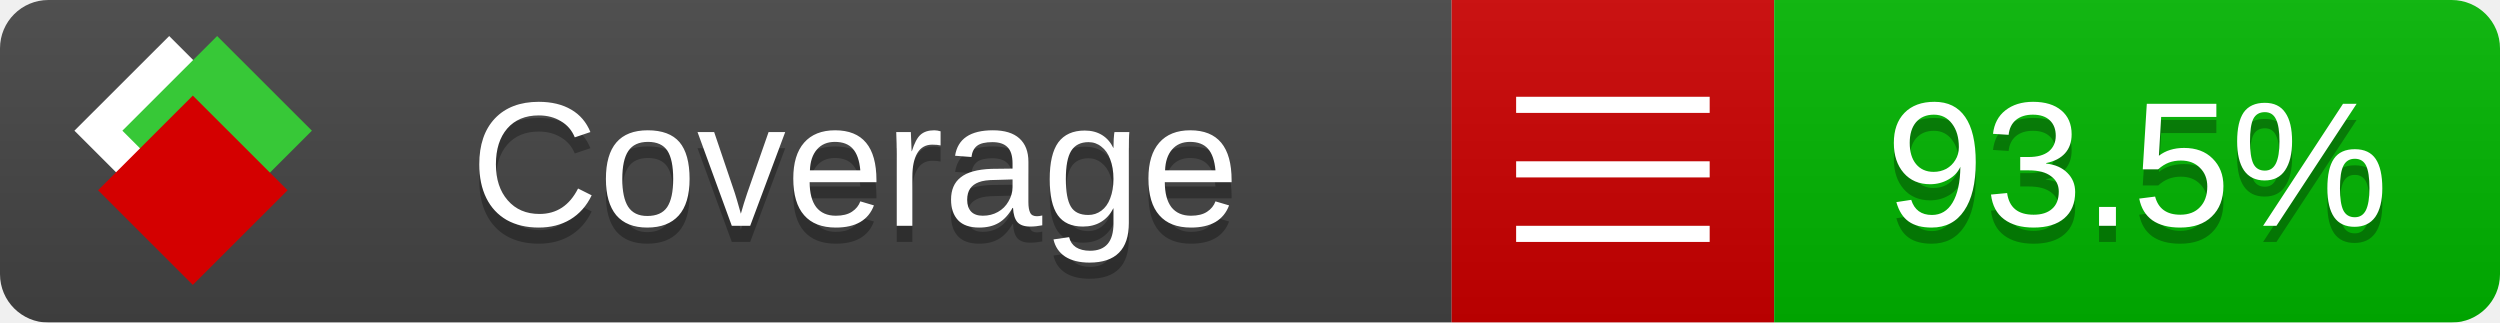
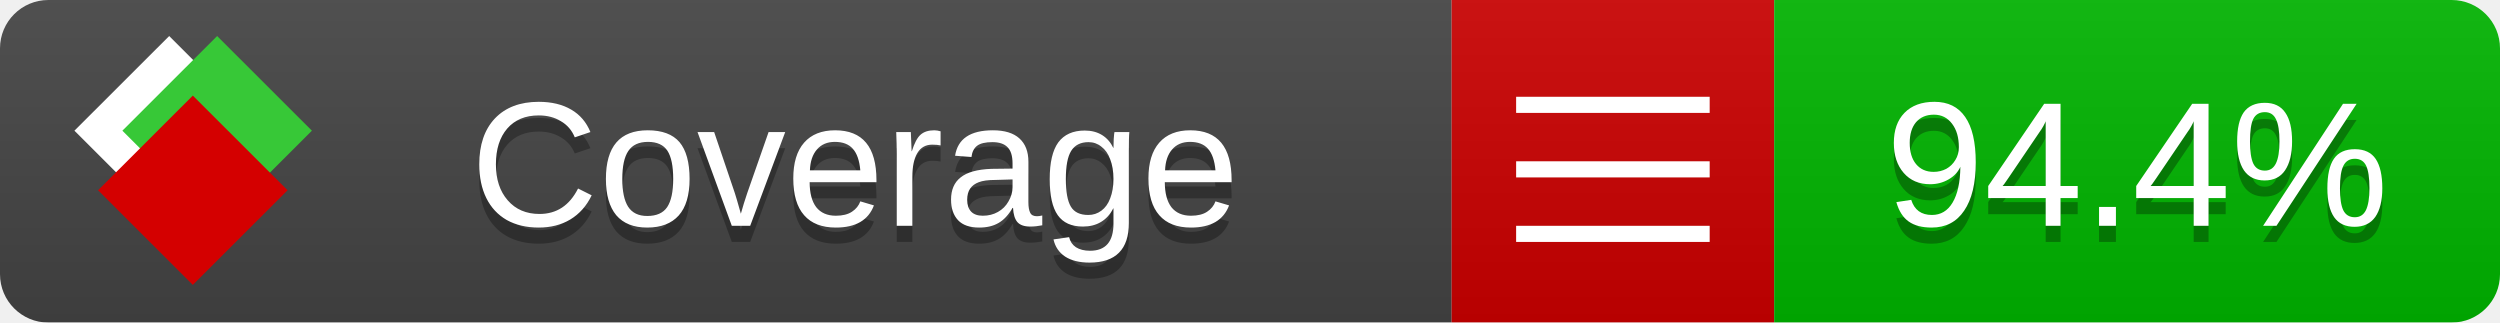
<svg xmlns="http://www.w3.org/2000/svg" xmlns:xlink="http://www.w3.org/1999/xlink" width="155" height="20">
  <style type="text/css">
          
            @keyframes fade1 {
                0% { visibility: visible; opacity: 1; }
               27% { visibility: visible; opacity: 1; }
               33% { visibility: hidden; opacity: 0; }
               60% { visibility: hidden; opacity: 0; }
               66% { visibility: hidden; opacity: 0; }
               93% { visibility: hidden; opacity: 0; }
              100% { visibility: visible; opacity: 1; }
            }
            @keyframes fade2 {
                0% { visibility: hidden; opacity: 0; }
               27% { visibility: hidden; opacity: 0; }
               33% { visibility: visible; opacity: 1; }
               60% { visibility: visible; opacity: 1; }
               66% { visibility: hidden; opacity: 0; }
               93% { visibility: hidden; opacity: 0; }
              100% { visibility: hidden; opacity: 0; }
            }
            @keyframes fade3 {
                0% { visibility: hidden; opacity: 0; }
               27% { visibility: hidden; opacity: 0; }
               33% { visibility: hidden; opacity: 0; }
               60% { visibility: hidden; opacity: 0; }
               66% { visibility: visible; opacity: 1; }
               93% { visibility: visible; opacity: 1; }
              100% { visibility: hidden; opacity: 0; }
            }
            .linecoverage {
                animation-duration: 15s;
                animation-name: fade1;
                animation-iteration-count: infinite;
            }
            .branchcoverage {
                animation-duration: 15s;
                animation-name: fade2;
                animation-iteration-count: infinite;
            }
            .methodcoverage {
                animation-duration: 15s;
                animation-name: fade3;
                animation-iteration-count: infinite;
            }
          
    </style>
  <defs>
    <linearGradient id="gradient" x2="0" y2="100%">
      <stop offset="0" stop-color="#bbb" stop-opacity=".1" />
      <stop offset="1" stop-opacity=".1" />
    </linearGradient>
    <linearGradient id="c">
      <stop offset="0" stop-color="#d40000" />
      <stop offset="1" stop-color="#ff2a2a" />
    </linearGradient>
    <linearGradient id="a">
      <stop offset="0" stop-color="#e0e0de" />
      <stop offset="1" stop-color="#fff" />
    </linearGradient>
    <linearGradient id="b">
      <stop offset="0" stop-color="#37c837" />
      <stop offset="1" stop-color="#217821" />
    </linearGradient>
    <linearGradient xlink:href="#a" id="e" x1="106.44" x2="69.96" y1="-11.96" y2="-46.84" gradientTransform="matrix(-.8426 -.00045 -.00045 -.8426 -94.27 -75.82)" gradientUnits="userSpaceOnUse" />
    <linearGradient xlink:href="#b" id="f" x1="56.19" x2="77.97" y1="-23.45" y2="10.62" gradientTransform="matrix(.8426 .00045 .00045 .8426 94.27 75.82)" gradientUnits="userSpaceOnUse" />
    <linearGradient xlink:href="#c" id="g" x1="79.98" x2="132.9" y1="10.79" y2="10.79" gradientTransform="matrix(.8426 .00045 .00045 .8426 94.27 75.82)" gradientUnits="userSpaceOnUse" />
    <mask id="mask">
      <rect width="155" height="20" rx="3" fill="#fff" />
    </mask>
    <g id="icon" transform="matrix(.04486 0 0 .04481 -.48 -.63)">
      <rect width="52.92" height="52.92" x="-109.72" y="-27.13" fill="url(#e)" transform="rotate(-135)" />
      <rect width="52.92" height="52.92" x="70.19" y="-39.18" fill="url(#f)" transform="rotate(45)" />
      <rect width="52.92" height="52.92" x="80.05" y="-15.74" fill="url(#g)" transform="rotate(45)" />
    </g>
  </defs>
  <g mask="url(#mask)">
    <rect x="0" y="0" width="90" height="20" fill="#444" />
    <rect x="90" y="0" width="20" height="20" fill="#c00" />
    <rect x="110" y="0" width="45" height="20" fill="#00B600" />
    <rect x="0" y="0" width="155" height="20" fill="url(#gradient)" />
  </g>
  <g>
    <path class="" stroke="#fff" d="M94 6.5 h12 M94 10.5 h12 M94 14.5 h12" />
  </g>
  <g fill="#fff" text-anchor="middle" font-family="Verdana,Arial,Geneva,sans-serif" font-size="11">
    <a xlink:href="https://github.com/danielpalme/ReportGenerator" target="_top">
      <use xlink:href="#icon" transform="translate(3,1) scale(3.5)" />
    </a>
    <text x="53" y="15" fill="#010101" fill-opacity=".3">Coverage</text>
    <text x="53" y="14" fill="#fff">Coverage</text>
-     <text class="" x="132.5" y="15" fill="#010101" fill-opacity=".3">93.5%</text>
-     <text class="" x="132.5" y="14">93.5%</text>
+     <text class="" x="132.5" y="15" fill="#010101" fill-opacity=".3">94.4%</text>
+     <text class="" x="132.5" y="14">94.4%</text>
  </g>
  <g>
    <rect class="" x="90" y="0" width="65" height="20" fill-opacity="0" />
  </g>
</svg>
